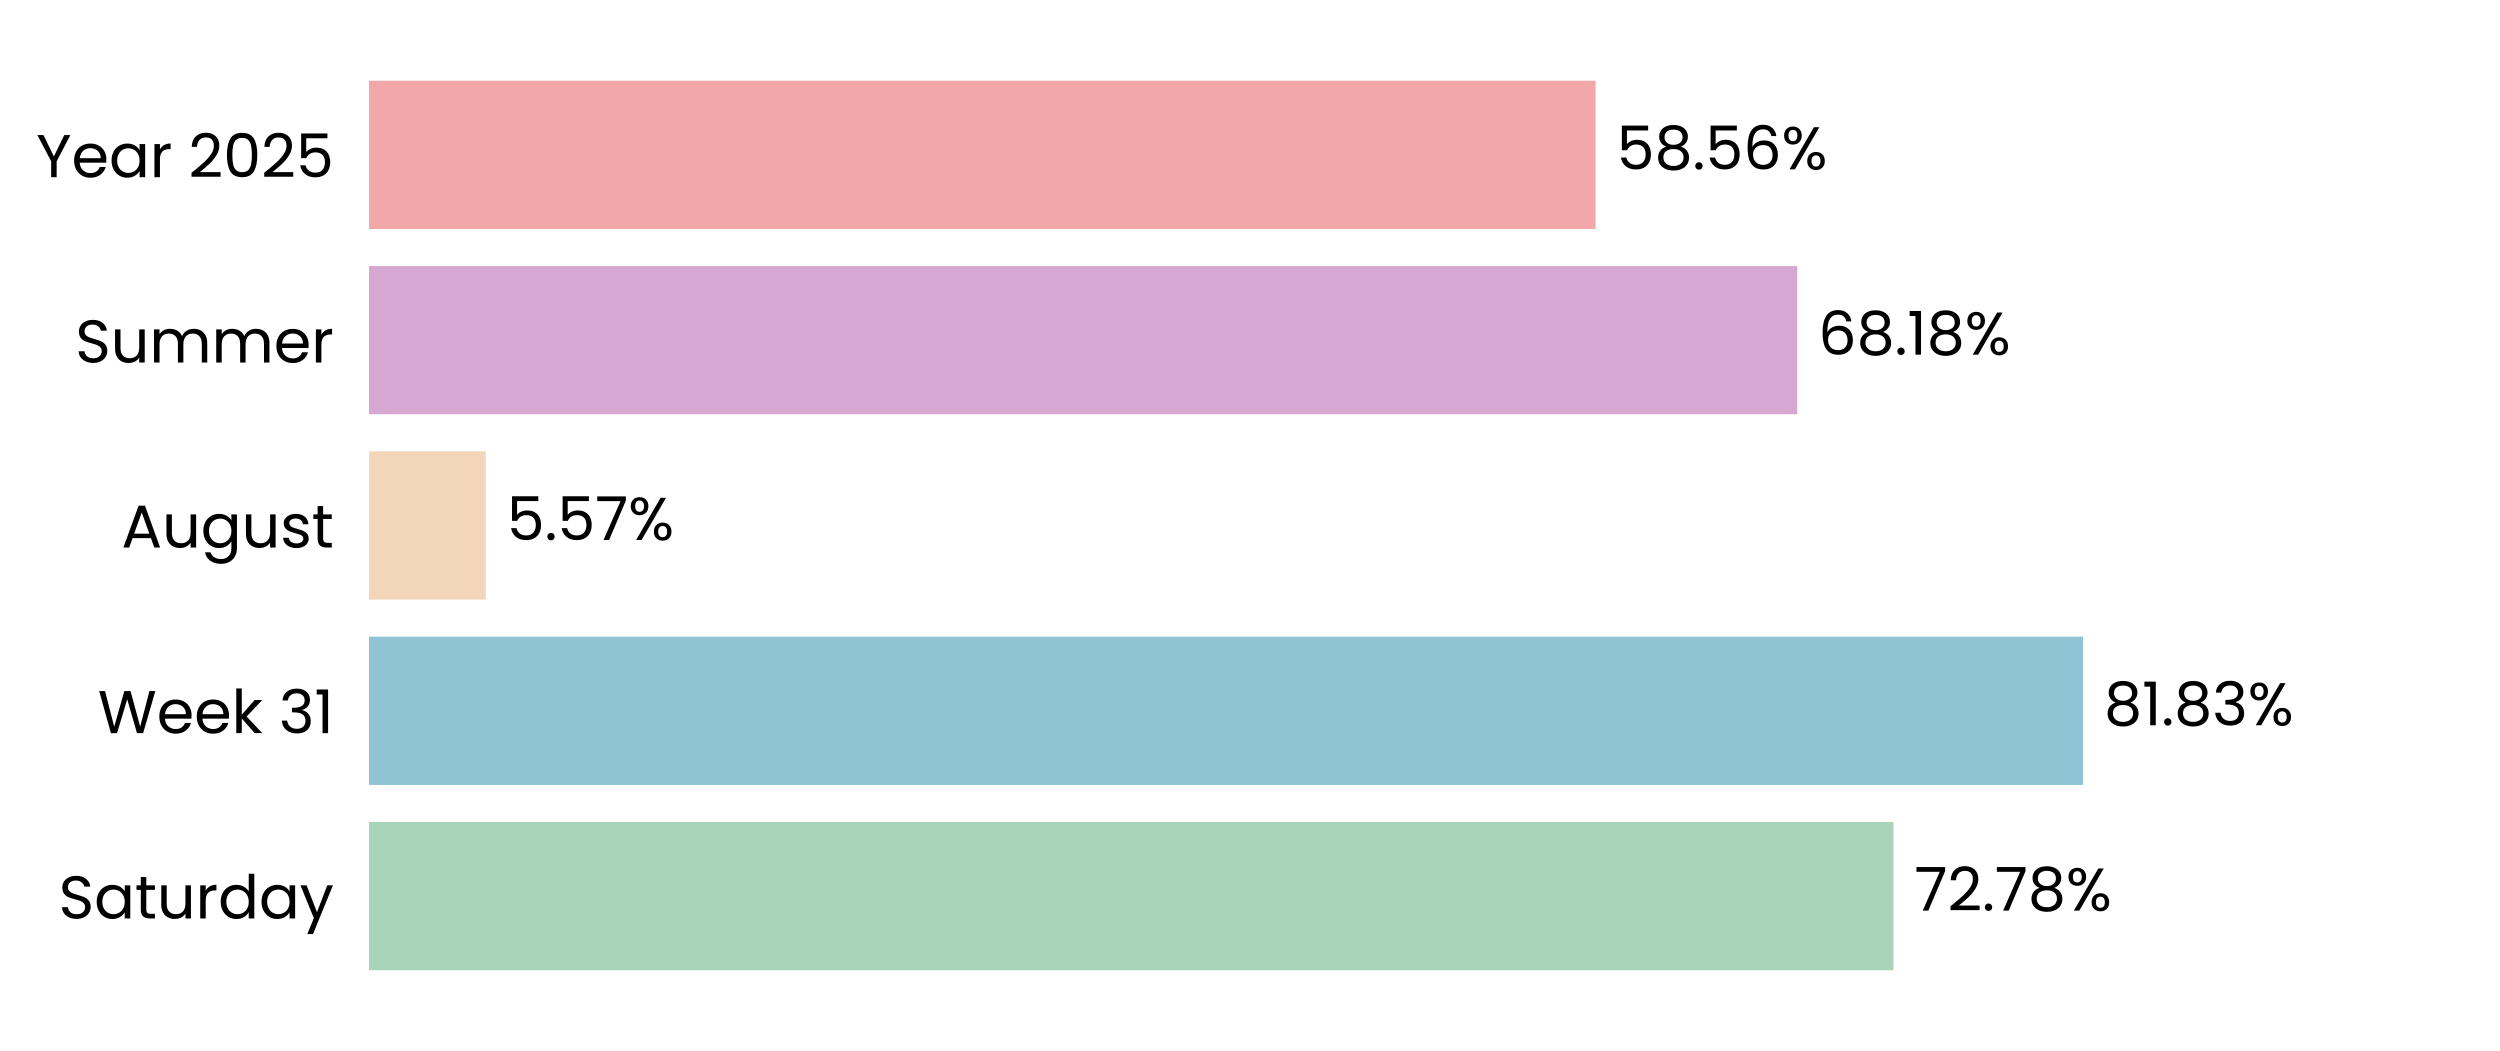
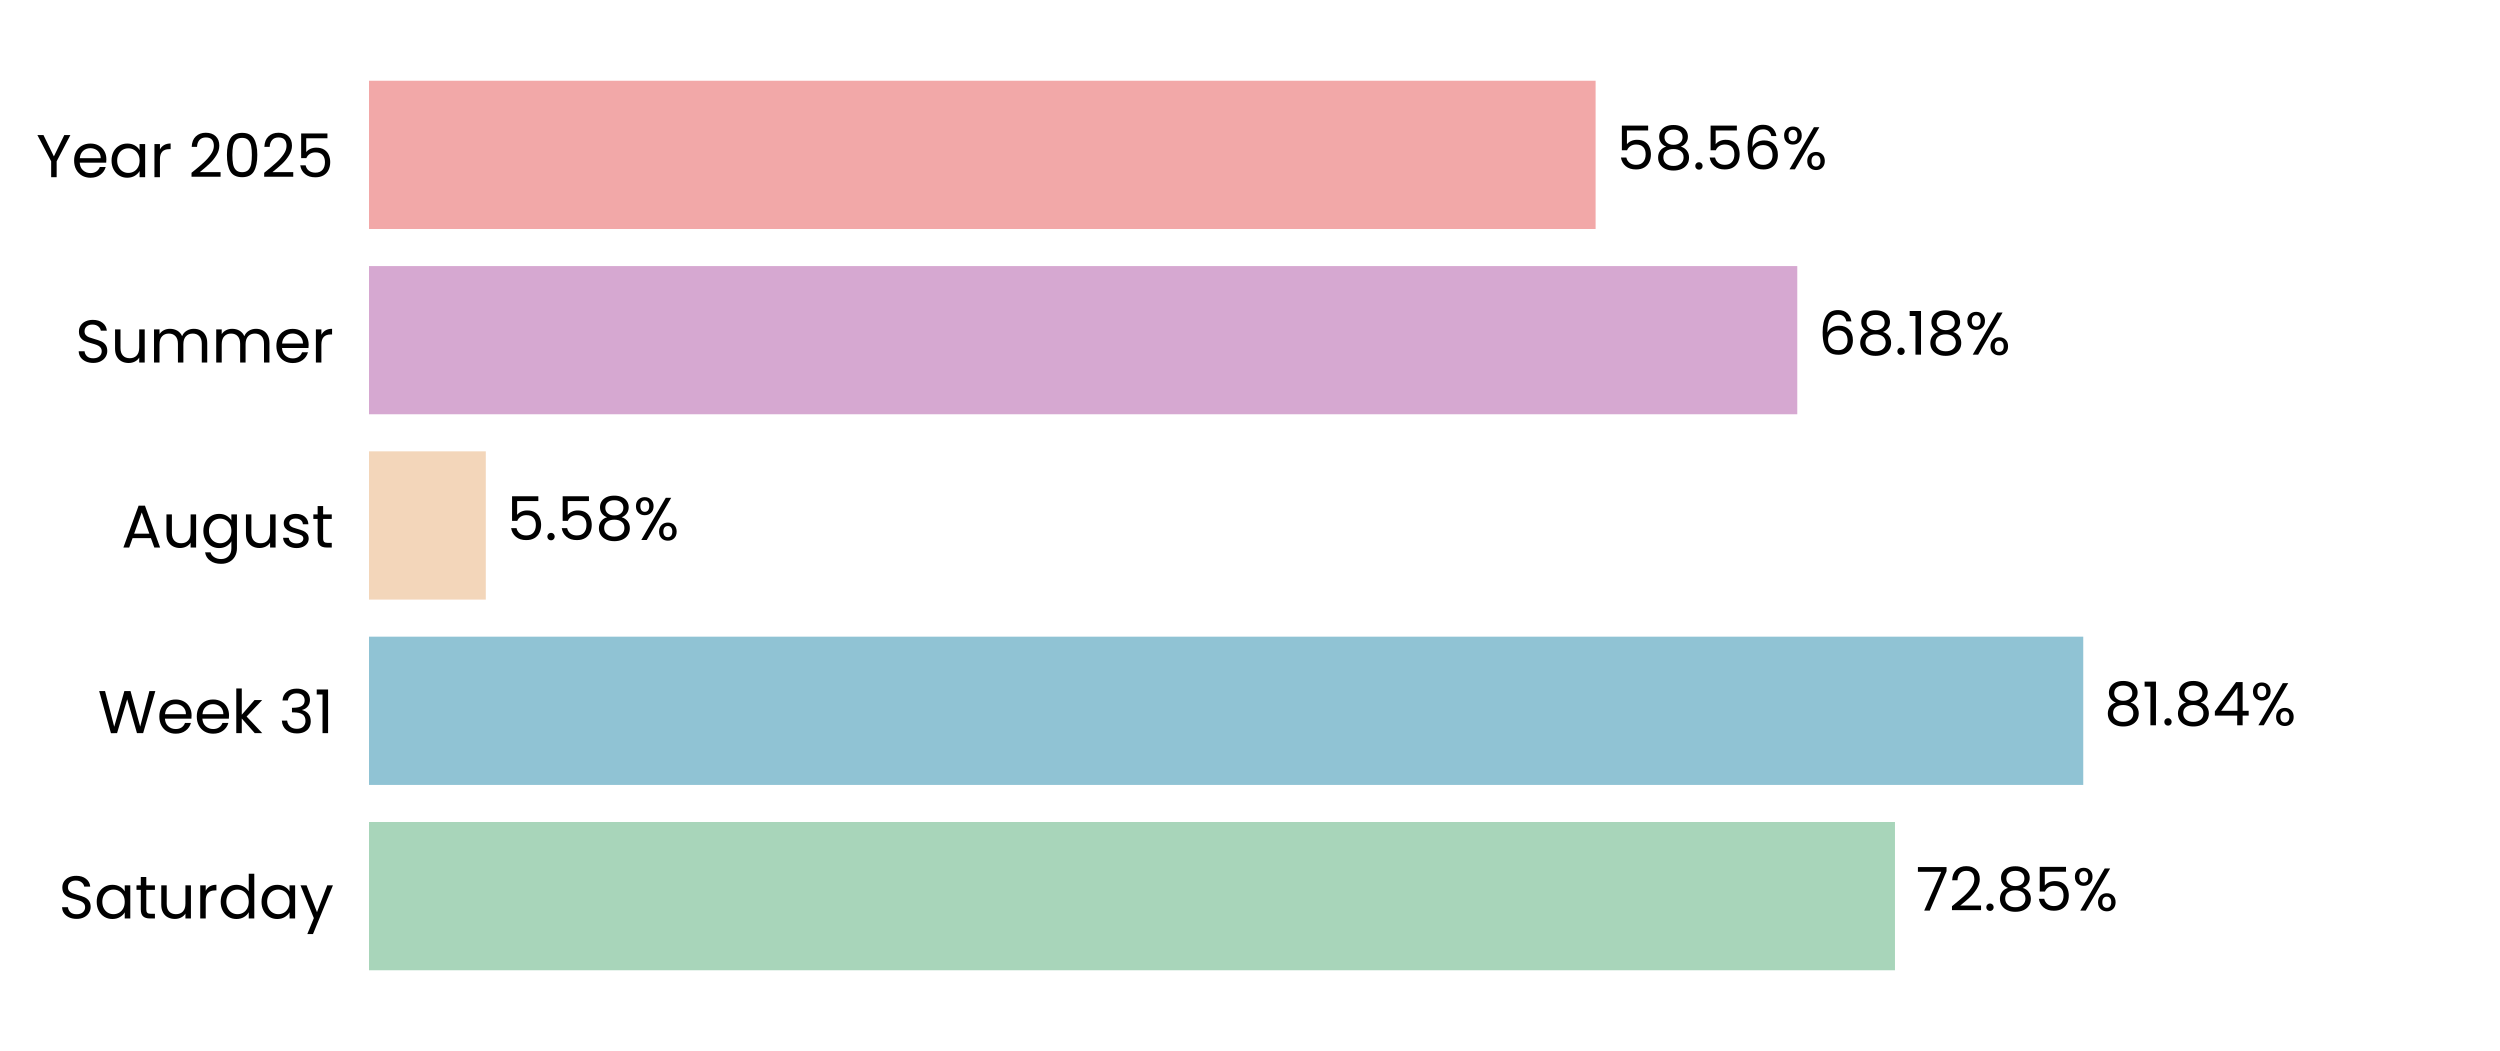
<svg xmlns="http://www.w3.org/2000/svg" xmlns:xlink="http://www.w3.org/1999/xlink" width="496.691pt" height="208.8pt" viewBox="0 0 496.691 208.8" version="1.1">
  <defs>
    <style type="text/css">*{stroke-linejoin: round; stroke-linecap: butt}</style>
  </defs>
  <g id="figure_1">
    <g id="patch_1">
      <path d="M 0 208.8  L 496.691 208.8  L 496.691 0  L 0 0  L 0 208.8  z " style="fill: none" />
    </g>
    <g id="axes_1">
      <g id="patch_2">
        <path d="M 73.311 201.6  L 489.491 201.6  L 489.491 7.2  L 73.311 7.2  L 73.311 201.6  z " style="fill: none" />
      </g>
      <g id="patch_3">
-         <path d="M 73.311 192.764  L 376.198 192.764  L 376.198 163.309  L 73.311 163.309  z " clip-path="url(#pb7dfa780d1)" style="fill: #a8d5ba" />
+         <path d="M 73.311 192.764  L 376.487 192.764  L 376.487 163.309  L 73.311 163.309  z " clip-path="url(#pfc57ee9fcd)" style="fill: #a8d5ba" />
      </g>
      <g id="patch_4">
-         <path d="M 73.311 155.945  L 413.852 155.945  L 413.852 126.491  L 73.311 126.491  z " clip-path="url(#pb7dfa780d1)" style="fill: #90c3d4" />
+         <path d="M 73.311 155.945  L 413.893 155.945  L 413.893 126.491  L 73.311 126.491  z " clip-path="url(#pfc57ee9fcd)" style="fill: #90c3d4" />
      </g>
      <g id="patch_5">
-         <path d="M 73.311 119.127  L 96.507 119.127  L 96.507 89.673  L 73.311 89.673  z " clip-path="url(#pb7dfa780d1)" style="fill: #f3d6ba" />
+         <path d="M 73.311 119.127  L 96.516 119.127  L 96.516 89.673  L 73.311 89.673  z " clip-path="url(#pfc57ee9fcd)" style="fill: #f3d6ba" />
      </g>
      <g id="patch_6">
-         <path d="M 73.311 82.309  L 357.073 82.309  L 357.073 52.855  L 73.311 52.855  z " clip-path="url(#pb7dfa780d1)" style="fill: #d6a8d1" />
+         <path d="M 73.311 82.309  L 357.076 82.309  L 357.076 52.855  L 73.311 52.855  z " clip-path="url(#pfc57ee9fcd)" style="fill: #d6a8d1" />
      </g>
      <g id="patch_7">
-         <path d="M 73.311 45.491  L 317.008 45.491  L 317.008 16.036  L 73.311 16.036  z " clip-path="url(#pb7dfa780d1)" style="fill: #f2a8a8" />
+         <path d="M 73.311 45.491  L 317.009 45.491  L 317.009 16.036  L 73.311 16.036  z " clip-path="url(#pfc57ee9fcd)" style="fill: #f2a8a8" />
      </g>
      <g id="matplotlib.axis_1">
        <g id="ytick_1">
          <g id="text_1">
            <g transform="translate(11.65312 182.4764) scale(0.12 -0.12)">
              <defs>
                <path id="Poppins-Regular-53" d="M 1907 -45  Q 1466 -45 1117 112  Q 768 269 569 547  Q 371 826 365 1190  L 986 1190  Q 1018 877 1245 662  Q 1472 448 1907 448  Q 2323 448 2563 656  Q 2803 864 2803 1190  Q 2803 1446 2662 1606  Q 2522 1766 2310 1849  Q 2099 1933 1741 2029  Q 1299 2144 1033 2259  Q 768 2374 579 2620  Q 390 2867 390 3283  Q 390 3648 576 3929  Q 762 4211 1098 4364  Q 1434 4518 1869 4518  Q 2496 4518 2896 4204  Q 3296 3891 3347 3373  L 2707 3373  Q 2675 3629 2438 3824  Q 2202 4019 1811 4019  Q 1446 4019 1216 3830  Q 986 3642 986 3302  Q 986 3059 1123 2905  Q 1261 2752 1462 2672  Q 1664 2592 2029 2490  Q 2470 2368 2739 2249  Q 3008 2131 3200 1884  Q 3392 1638 3392 1216  Q 3392 890 3219 602  Q 3046 314 2707 134  Q 2368 -45 1907 -45  z " transform="scale(0.015625)" />
                <path id="Poppins-Regular-61" d="M 275 1766  Q 275 2304 492 2710  Q 710 3117 1091 3341  Q 1472 3565 1939 3565  Q 2400 3565 2739 3366  Q 3078 3168 3245 2867  L 3245 3507  L 3834 3507  L 3834 0  L 3245 0  L 3245 653  Q 3072 346 2729 144  Q 2387 -58 1933 -58  Q 1466 -58 1088 172  Q 710 403 492 819  Q 275 1235 275 1766  z M 3245 1760  Q 3245 2157 3085 2451  Q 2925 2746 2653 2902  Q 2381 3059 2054 3059  Q 1728 3059 1459 2905  Q 1190 2752 1030 2457  Q 870 2163 870 1766  Q 870 1363 1030 1065  Q 1190 768 1459 611  Q 1728 454 2054 454  Q 2381 454 2653 611  Q 2925 768 3085 1065  Q 3245 1363 3245 1760  z " transform="scale(0.015625)" />
                <path id="Poppins-Regular-74" d="M 1203 3027  L 1203 960  Q 1203 704 1312 598  Q 1421 493 1690 493  L 2118 493  L 2118 0  L 1594 0  Q 1107 0 864 224  Q 621 448 621 960  L 621 3027  L 166 3027  L 166 3507  L 621 3507  L 621 4390  L 1203 4390  L 1203 3507  L 2118 3507  L 2118 3027  L 1203 3027  z " transform="scale(0.015625)" />
                <path id="Poppins-Regular-75" d="M 3603 3507  L 3603 0  L 3021 0  L 3021 518  Q 2854 250 2556 99  Q 2259 -51 1901 -51  Q 1491 -51 1164 118  Q 838 288 649 627  Q 461 966 461 1453  L 461 3507  L 1037 3507  L 1037 1530  Q 1037 1011 1299 732  Q 1562 454 2016 454  Q 2483 454 2752 742  Q 3021 1030 3021 1581  L 3021 3507  L 3603 3507  z " transform="scale(0.015625)" />
                <path id="Poppins-Regular-72" d="M 1075 2938  Q 1229 3238 1513 3404  Q 1798 3571 2208 3571  L 2208 2970  L 2054 2970  Q 1075 2970 1075 1907  L 1075 0  L 493 0  L 493 3507  L 1075 3507  L 1075 2938  z " transform="scale(0.015625)" />
                <path id="Poppins-Regular-64" d="M 275 1766  Q 275 2304 492 2710  Q 710 3117 1091 3341  Q 1472 3565 1946 3565  Q 2355 3565 2707 3376  Q 3059 3187 3245 2880  L 3245 4736  L 3834 4736  L 3834 0  L 3245 0  L 3245 659  Q 3072 346 2733 144  Q 2394 -58 1939 -58  Q 1472 -58 1091 172  Q 710 403 492 819  Q 275 1235 275 1766  z M 3245 1760  Q 3245 2157 3085 2451  Q 2925 2746 2653 2902  Q 2381 3059 2054 3059  Q 1728 3059 1459 2905  Q 1190 2752 1030 2457  Q 870 2163 870 1766  Q 870 1363 1030 1065  Q 1190 768 1459 611  Q 1728 454 2054 454  Q 2381 454 2653 611  Q 2925 768 3085 1065  Q 3245 1363 3245 1760  z " transform="scale(0.015625)" />
                <path id="Poppins-Regular-79" d="M 3514 3507  L 1402 -1651  L 800 -1651  L 1491 38  L 77 3507  L 723 3507  L 1824 666  L 2912 3507  L 3514 3507  z " transform="scale(0.015625)" />
              </defs>
              <use xlink:href="#Poppins-Regular-53" />
              <use xlink:href="#Poppins-Regular-61" transform="translate(58.7 0)" />
              <use xlink:href="#Poppins-Regular-74" transform="translate(126.3 0)" />
              <use xlink:href="#Poppins-Regular-75" transform="translate(162.7 0)" />
              <use xlink:href="#Poppins-Regular-72" transform="translate(226.7 0)" />
              <use xlink:href="#Poppins-Regular-64" transform="translate(264 0)" />
              <use xlink:href="#Poppins-Regular-61" transform="translate(331.5999 0)" />
              <use xlink:href="#Poppins-Regular-79" transform="translate(399.1999 0)" />
            </g>
          </g>
        </g>
        <g id="ytick_2">
          <g id="text_2">
            <g transform="translate(19.42687 145.6582) scale(0.12 -0.12)">
              <defs>
                <path id="Poppins-Regular-57" d="M 6099 4461  L 4806 0  L 4154 0  L 3117 3590  L 2042 0  L 1395 -6  L 147 4461  L 768 4461  L 1741 678  L 2816 4461  L 3469 4461  L 4493 691  L 5472 4461  L 6099 4461  z " transform="scale(0.015625)" />
                <path id="Poppins-Regular-65" d="M 3693 1888  Q 3693 1722 3674 1536  L 870 1536  Q 902 1018 1225 726  Q 1549 435 2010 435  Q 2387 435 2640 611  Q 2893 787 2995 1082  L 3622 1082  Q 3482 576 3059 259  Q 2637 -58 2010 -58  Q 1510 -58 1116 166  Q 723 390 499 803  Q 275 1216 275 1760  Q 275 2304 492 2713  Q 710 3123 1104 3344  Q 1498 3565 2010 3565  Q 2509 3565 2893 3347  Q 3277 3130 3485 2749  Q 3693 2368 3693 1888  z M 3091 2010  Q 3091 2342 2944 2582  Q 2797 2822 2544 2947  Q 2291 3072 1984 3072  Q 1542 3072 1232 2790  Q 922 2509 877 2010  L 3091 2010  z " transform="scale(0.015625)" />
                <path id="Poppins-Regular-6b" d="M 2451 0  L 1075 1549  L 1075 0  L 493 0  L 493 4736  L 1075 4736  L 1075 1952  L 2426 3507  L 3238 3507  L 1587 1760  L 3245 0  L 2451 0  z " transform="scale(0.015625)" />
                <path id="Poppins-Regular-20" transform="scale(0.015625)" />
                <path id="Poppins-Regular-33" d="M 384 3462  Q 429 4051 838 4384  Q 1248 4717 1901 4717  Q 2336 4717 2653 4560  Q 2970 4403 3133 4134  Q 3296 3866 3296 3526  Q 3296 3130 3069 2842  Q 2842 2554 2477 2470  L 2477 2438  Q 2893 2336 3136 2035  Q 3379 1734 3379 1248  Q 3379 883 3212 592  Q 3046 301 2713 134  Q 2381 -32 1914 -32  Q 1235 -32 800 323  Q 365 678 314 1331  L 877 1331  Q 922 947 1190 704  Q 1459 461 1907 461  Q 2355 461 2588 694  Q 2822 928 2822 1299  Q 2822 1779 2502 1990  Q 2182 2202 1536 2202  L 1389 2202  L 1389 2688  L 1542 2688  Q 2131 2694 2432 2883  Q 2733 3072 2733 3469  Q 2733 3808 2512 4013  Q 2291 4218 1882 4218  Q 1485 4218 1241 4013  Q 998 3808 954 3462  L 384 3462  z " transform="scale(0.015625)" />
                <path id="Poppins-Regular-31" d="M 243 4096  L 243 4627  L 1446 4627  L 1446 0  L 858 0  L 858 4096  L 243 4096  z " transform="scale(0.015625)" />
              </defs>
              <use xlink:href="#Poppins-Regular-57" />
              <use xlink:href="#Poppins-Regular-65" transform="translate(97.59999 0)" />
              <use xlink:href="#Poppins-Regular-65" transform="translate(159.6 0)" />
              <use xlink:href="#Poppins-Regular-6b" transform="translate(221.6 0)" />
              <use xlink:href="#Poppins-Regular-20" transform="translate(273.0999 0)" />
              <use xlink:href="#Poppins-Regular-33" transform="translate(299.7999 0)" />
              <use xlink:href="#Poppins-Regular-31" transform="translate(358.6999 0)" />
            </g>
          </g>
        </g>
        <g id="ytick_3">
          <g id="text_3">
            <g transform="translate(24.11812 108.78) scale(0.12 -0.12)">
              <defs>
                <path id="Poppins-Regular-41" d="M 3130 992  L 1184 992  L 826 0  L 211 0  L 1824 4435  L 2496 4435  L 4102 0  L 3488 0  L 3130 992  z M 2963 1466  L 2157 3718  L 1350 1466  L 2963 1466  z " transform="scale(0.015625)" />
                <path id="Poppins-Regular-67" d="M 1939 3565  Q 2394 3565 2736 3366  Q 3078 3168 3245 2867  L 3245 3507  L 3834 3507  L 3834 -77  Q 3834 -557 3629 -931  Q 3424 -1306 3043 -1517  Q 2662 -1728 2157 -1728  Q 1466 -1728 1005 -1401  Q 544 -1075 461 -512  L 1037 -512  Q 1133 -832 1433 -1027  Q 1734 -1222 2157 -1222  Q 2637 -1222 2941 -921  Q 3245 -621 3245 -77  L 3245 659  Q 3072 352 2733 147  Q 2394 -58 1939 -58  Q 1472 -58 1091 172  Q 710 403 492 819  Q 275 1235 275 1766  Q 275 2304 492 2710  Q 710 3117 1091 3341  Q 1472 3565 1939 3565  z M 3245 1760  Q 3245 2157 3085 2451  Q 2925 2746 2653 2902  Q 2381 3059 2054 3059  Q 1728 3059 1459 2905  Q 1190 2752 1030 2457  Q 870 2163 870 1766  Q 870 1363 1030 1065  Q 1190 768 1459 611  Q 1728 454 2054 454  Q 2381 454 2653 611  Q 2925 768 3085 1065  Q 3245 1363 3245 1760  z " transform="scale(0.015625)" />
                <path id="Poppins-Regular-73" d="M 1734 -58  Q 1331 -58 1011 80  Q 691 218 505 464  Q 320 710 301 1030  L 902 1030  Q 928 768 1149 601  Q 1370 435 1728 435  Q 2061 435 2253 582  Q 2445 730 2445 954  Q 2445 1184 2240 1296  Q 2035 1408 1606 1517  Q 1216 1619 969 1724  Q 723 1830 547 2038  Q 371 2246 371 2586  Q 371 2854 531 3078  Q 691 3302 985 3433  Q 1280 3565 1658 3565  Q 2240 3565 2598 3270  Q 2957 2976 2982 2464  L 2400 2464  Q 2381 2739 2179 2905  Q 1978 3072 1638 3072  Q 1325 3072 1139 2937  Q 954 2803 954 2586  Q 954 2413 1066 2301  Q 1178 2189 1347 2121  Q 1517 2054 1818 1971  Q 2195 1869 2432 1769  Q 2669 1670 2838 1472  Q 3008 1274 3014 954  Q 3014 666 2854 435  Q 2694 205 2403 73  Q 2112 -58 1734 -58  z " transform="scale(0.015625)" />
              </defs>
              <use xlink:href="#Poppins-Regular-41" />
              <use xlink:href="#Poppins-Regular-75" transform="translate(67.39999 0)" />
              <use xlink:href="#Poppins-Regular-67" transform="translate(131.4 0)" />
              <use xlink:href="#Poppins-Regular-75" transform="translate(199 0)" />
              <use xlink:href="#Poppins-Regular-73" transform="translate(263 0)" />
              <use xlink:href="#Poppins-Regular-74" transform="translate(315.2 0)" />
            </g>
          </g>
        </g>
        <g id="ytick_4">
          <g id="text_4">
            <g transform="translate(14.95125 72.02182) scale(0.12 -0.12)">
              <defs>
                <path id="Poppins-Regular-6d" d="M 4710 3571  Q 5120 3571 5440 3401  Q 5760 3232 5945 2893  Q 6131 2554 6131 2067  L 6131 0  L 5555 0  L 5555 1984  Q 5555 2509 5296 2787  Q 5037 3066 4595 3066  Q 4141 3066 3872 2774  Q 3603 2483 3603 1933  L 3603 0  L 3027 0  L 3027 1984  Q 3027 2509 2768 2787  Q 2509 3066 2067 3066  Q 1613 3066 1344 2774  Q 1075 2483 1075 1933  L 1075 0  L 493 0  L 493 3507  L 1075 3507  L 1075 3002  Q 1248 3277 1539 3424  Q 1830 3571 2182 3571  Q 2624 3571 2963 3372  Q 3302 3174 3469 2790  Q 3616 3162 3955 3366  Q 4294 3571 4710 3571  z " transform="scale(0.015625)" />
              </defs>
              <use xlink:href="#Poppins-Regular-53" />
              <use xlink:href="#Poppins-Regular-75" transform="translate(58.7 0)" />
              <use xlink:href="#Poppins-Regular-6d" transform="translate(122.7 0)" />
              <use xlink:href="#Poppins-Regular-6d" transform="translate(225.7 0)" />
              <use xlink:href="#Poppins-Regular-65" transform="translate(328.7 0)" />
              <use xlink:href="#Poppins-Regular-72" transform="translate(390.6999 0)" />
            </g>
          </g>
        </g>
        <g id="ytick_5">
          <g id="text_5">
            <g transform="translate(7.2 35.20364) scale(0.12 -0.12)">
              <defs>
                <path id="Poppins-Regular-59" d="M 3616 4461  L 2163 1683  L 2163 0  L 1581 0  L 1581 1683  L 122 4461  L 768 4461  L 1869 2202  L 2970 4461  L 3616 4461  z " transform="scale(0.015625)" />
                <path id="Poppins-Regular-32" d="M 326 467  Q 1139 1120 1600 1539  Q 2061 1958 2377 2416  Q 2694 2874 2694 3315  Q 2694 3731 2492 3971  Q 2291 4211 1843 4211  Q 1408 4211 1168 3939  Q 928 3667 909 3213  L 346 3213  Q 371 3930 780 4320  Q 1190 4710 1837 4710  Q 2496 4710 2883 4345  Q 3270 3981 3270 3341  Q 3270 2810 2953 2307  Q 2637 1805 2233 1424  Q 1830 1043 1203 538  L 3405 538  L 3405 51  L 326 51  L 326 467  z " transform="scale(0.015625)" />
                <path id="Poppins-Regular-30" d="M 397 2362  Q 397 3462 755 4080  Q 1114 4698 2010 4698  Q 2899 4698 3257 4080  Q 3616 3462 3616 2362  Q 3616 1242 3257 621  Q 2899 0 2010 0  Q 1114 0 755 621  Q 397 1242 397 2362  z M 3040 2362  Q 3040 2918 2966 3305  Q 2893 3693 2665 3929  Q 2438 4166 2010 4166  Q 1574 4166 1347 3929  Q 1120 3693 1046 3305  Q 973 2918 973 2362  Q 973 1786 1046 1395  Q 1120 1005 1347 768  Q 1574 531 2010 531  Q 2438 531 2665 768  Q 2893 1005 2966 1395  Q 3040 1786 3040 2362  z " transform="scale(0.015625)" />
                <path id="Poppins-Regular-35" d="M 3347 4122  L 1101 4122  L 1101 2662  Q 1248 2867 1536 2998  Q 1824 3130 2157 3130  Q 2688 3130 3021 2909  Q 3354 2688 3498 2339  Q 3642 1990 3642 1600  Q 3642 1139 3469 774  Q 3296 410 2941 198  Q 2586 -13 2061 -13  Q 1389 -13 973 332  Q 557 678 467 1254  L 1037 1254  Q 1120 890 1389 685  Q 1658 480 2067 480  Q 2573 480 2829 784  Q 3085 1088 3085 1587  Q 3085 2086 2829 2358  Q 2573 2630 2074 2630  Q 1734 2630 1481 2467  Q 1229 2304 1114 2022  L 563 2022  L 563 4634  L 3347 4634  L 3347 4122  z " transform="scale(0.015625)" />
              </defs>
              <use xlink:href="#Poppins-Regular-59" />
              <use xlink:href="#Poppins-Regular-65" transform="translate(58.39999 0)" />
              <use xlink:href="#Poppins-Regular-61" transform="translate(120.4 0)" />
              <use xlink:href="#Poppins-Regular-72" transform="translate(188 0)" />
              <use xlink:href="#Poppins-Regular-20" transform="translate(225.3 0)" />
              <use xlink:href="#Poppins-Regular-32" transform="translate(252 0)" />
              <use xlink:href="#Poppins-Regular-30" transform="translate(309.4999 0)" />
              <use xlink:href="#Poppins-Regular-32" transform="translate(372.2999 0)" />
              <use xlink:href="#Poppins-Regular-35" transform="translate(429.7999 0)" />
            </g>
          </g>
        </g>
      </g>
      <g id="text_6">
-         <g transform="translate(380.3596 180.9164) scale(0.12 -0.12)">
+         <g transform="translate(380.6486 180.9164) scale(0.12 -0.12)">
          <defs>
            <path id="Poppins-Regular-37" d="M 3245 4173  L 1466 0  L 877 0  L 2682 4115  L 211 4115  L 211 4614  L 3245 4614  L 3245 4173  z " transform="scale(0.015625)" />
            <path id="Poppins-Regular-2e" d="M 678 -38  Q 512 -38 397 77  Q 282 192 282 358  Q 282 525 397 640  Q 512 755 678 755  Q 838 755 950 640  Q 1062 525 1062 358  Q 1062 192 950 77  Q 838 -38 678 -38  z " transform="scale(0.015625)" />
            <path id="Poppins-Regular-38" d="M 1242 2406  Q 883 2547 691 2816  Q 499 3085 499 3469  Q 499 3814 672 4092  Q 845 4371 1187 4534  Q 1530 4698 2016 4698  Q 2502 4698 2844 4534  Q 3187 4371 3363 4092  Q 3539 3814 3539 3469  Q 3539 3098 3340 2819  Q 3142 2541 2797 2406  Q 3194 2285 3427 1981  Q 3661 1677 3661 1248  Q 3661 832 3456 521  Q 3251 211 2876 41  Q 2502 -128 2016 -128  Q 1530 -128 1162 41  Q 794 211 589 521  Q 384 832 384 1248  Q 384 1677 614 1984  Q 845 2291 1242 2406  z M 2976 3398  Q 2976 3789 2720 4000  Q 2464 4211 2016 4211  Q 1574 4211 1318 4000  Q 1062 3789 1062 3392  Q 1062 3034 1328 2816  Q 1594 2598 2016 2598  Q 2445 2598 2710 2819  Q 2976 3040 2976 3398  z M 2016 2150  Q 1542 2150 1241 1929  Q 941 1709 941 1267  Q 941 858 1232 608  Q 1523 358 2016 358  Q 2509 358 2797 608  Q 3085 858 3085 1267  Q 3085 1696 2790 1923  Q 2496 2150 2016 2150  z " transform="scale(0.015625)" />
            <path id="Poppins-Regular-25" d="M 269 3584  Q 269 4019 531 4278  Q 794 4538 1203 4538  Q 1613 4538 1875 4278  Q 2138 4019 2138 3584  Q 2138 3142 1875 2883  Q 1613 2624 1203 2624  Q 794 2624 531 2883  Q 269 3142 269 3584  z M 4006 4467  L 1414 0  L 838 0  L 3430 4467  L 4006 4467  z M 1203 4179  Q 986 4179 861 4028  Q 736 3878 736 3584  Q 736 3290 861 3136  Q 986 2982 1203 2982  Q 1421 2982 1549 3139  Q 1677 3296 1677 3584  Q 1677 3878 1549 4028  Q 1421 4179 1203 4179  z M 2720 883  Q 2720 1325 2982 1584  Q 3245 1843 3654 1843  Q 4064 1843 4323 1584  Q 4582 1325 4582 883  Q 4582 448 4323 185  Q 4064 -77 3654 -77  Q 3245 -77 2982 182  Q 2720 442 2720 883  z M 3648 1478  Q 3430 1478 3302 1328  Q 3174 1178 3174 883  Q 3174 595 3302 444  Q 3430 294 3648 294  Q 3866 294 3994 444  Q 4122 595 4122 883  Q 4122 1178 3994 1328  Q 3866 1478 3648 1478  z " transform="scale(0.015625)" />
          </defs>
          <use xlink:href="#Poppins-Regular-37" />
          <use xlink:href="#Poppins-Regular-32" transform="translate(54.59999 0)" />
          <use xlink:href="#Poppins-Regular-2e" transform="translate(112.1 0)" />
-           <use xlink:href="#Poppins-Regular-37" transform="translate(133.1 0)" />
-           <use xlink:href="#Poppins-Regular-38" transform="translate(187.7 0)" />
-           <use xlink:href="#Poppins-Regular-25" transform="translate(250.7999 0)" />
+           <use xlink:href="#Poppins-Regular-38" transform="translate(133.1 0)" />
+           <use xlink:href="#Poppins-Regular-35" transform="translate(196.2 0)" />
+           <use xlink:href="#Poppins-Regular-25" transform="translate(258.9999 0)" />
        </g>
      </g>
      <g id="text_7">
-         <g transform="translate(418.014 144.0982) scale(0.12 -0.12)">
+         <g transform="translate(418.0553 144.0982) scale(0.12 -0.12)">
+           <defs>
+             <path id="Poppins-Regular-34" d="M 256 1030  L 256 1472  L 2502 4582  L 3200 4582  L 3200 1536  L 3840 1536  L 3840 1030  L 3200 1030  L 3200 0  L 2624 0  L 2624 1030  L 256 1030  z M 2650 3974  L 928 1536  L 2650 1536  L 2650 3974  z " transform="scale(0.015625)" />
+           </defs>
          <use xlink:href="#Poppins-Regular-38" />
          <use xlink:href="#Poppins-Regular-31" transform="translate(63.09999 0)" />
          <use xlink:href="#Poppins-Regular-2e" transform="translate(95.09998 0)" />
          <use xlink:href="#Poppins-Regular-38" transform="translate(116.1 0)" />
-           <use xlink:href="#Poppins-Regular-33" transform="translate(179.2 0)" />
-           <use xlink:href="#Poppins-Regular-25" transform="translate(238.0999 0)" />
+           <use xlink:href="#Poppins-Regular-34" transform="translate(179.2 0)" />
+           <use xlink:href="#Poppins-Regular-25" transform="translate(242.0999 0)" />
        </g>
      </g>
      <g id="text_8">
-         <g transform="translate(100.6687 107.28) scale(0.12 -0.12)">
+         <g transform="translate(100.6781 107.28) scale(0.12 -0.12)">
          <use xlink:href="#Poppins-Regular-35" />
          <use xlink:href="#Poppins-Regular-2e" transform="translate(62.79999 0)" />
          <use xlink:href="#Poppins-Regular-35" transform="translate(83.79997 0)" />
-           <use xlink:href="#Poppins-Regular-37" transform="translate(146.6 0)" />
-           <use xlink:href="#Poppins-Regular-25" transform="translate(201.2 0)" />
+           <use xlink:href="#Poppins-Regular-38" transform="translate(146.6 0)" />
+           <use xlink:href="#Poppins-Regular-25" transform="translate(209.7 0)" />
        </g>
      </g>
      <g id="text_9">
-         <g transform="translate(361.2344 70.46182) scale(0.12 -0.12)">
+         <g transform="translate(361.2376 70.46182) scale(0.12 -0.12)">
          <defs>
            <path id="Poppins-Regular-36" d="M 2976 3526  Q 2835 4237 2099 4237  Q 1530 4237 1248 3798  Q 966 3360 973 2355  Q 1120 2688 1462 2877  Q 1805 3066 2227 3066  Q 2886 3066 3280 2656  Q 3674 2246 3674 1523  Q 3674 1088 3504 742  Q 3334 397 2992 192  Q 2650 -13 2163 -13  Q 1504 -13 1133 281  Q 762 576 614 1094  Q 467 1613 467 2374  Q 467 4723 2106 4723  Q 2733 4723 3091 4384  Q 3450 4045 3514 3526  L 2976 3526  z M 2106 2573  Q 1830 2573 1587 2461  Q 1344 2349 1193 2121  Q 1043 1894 1043 1568  Q 1043 1082 1324 778  Q 1606 474 2131 474  Q 2579 474 2844 752  Q 3110 1030 3110 1504  Q 3110 2003 2854 2288  Q 2598 2573 2106 2573  z " transform="scale(0.015625)" />
          </defs>
          <use xlink:href="#Poppins-Regular-36" />
          <use xlink:href="#Poppins-Regular-38" transform="translate(63.49999 0)" />
          <use xlink:href="#Poppins-Regular-2e" transform="translate(126.6 0)" />
          <use xlink:href="#Poppins-Regular-31" transform="translate(147.6 0)" />
          <use xlink:href="#Poppins-Regular-38" transform="translate(179.5999 0)" />
          <use xlink:href="#Poppins-Regular-25" transform="translate(242.6999 0)" />
        </g>
      </g>
      <g id="text_10">
-         <g transform="translate(321.1696 33.64364) scale(0.12 -0.12)">
+         <g transform="translate(321.1704 33.64364) scale(0.12 -0.12)">
          <use xlink:href="#Poppins-Regular-35" />
          <use xlink:href="#Poppins-Regular-38" transform="translate(62.79999 0)" />
          <use xlink:href="#Poppins-Regular-2e" transform="translate(125.9 0)" />
          <use xlink:href="#Poppins-Regular-35" transform="translate(146.9 0)" />
          <use xlink:href="#Poppins-Regular-36" transform="translate(209.7 0)" />
          <use xlink:href="#Poppins-Regular-25" transform="translate(273.1999 0)" />
        </g>
      </g>
    </g>
  </g>
  <defs>
-     <clipPath id="pb7dfa780d1">
+     <clipPath id="pfc57ee9fcd">
      <rect x="73.311" y="7.2" width="416.18" height="194.4" />
    </clipPath>
  </defs>
</svg>
